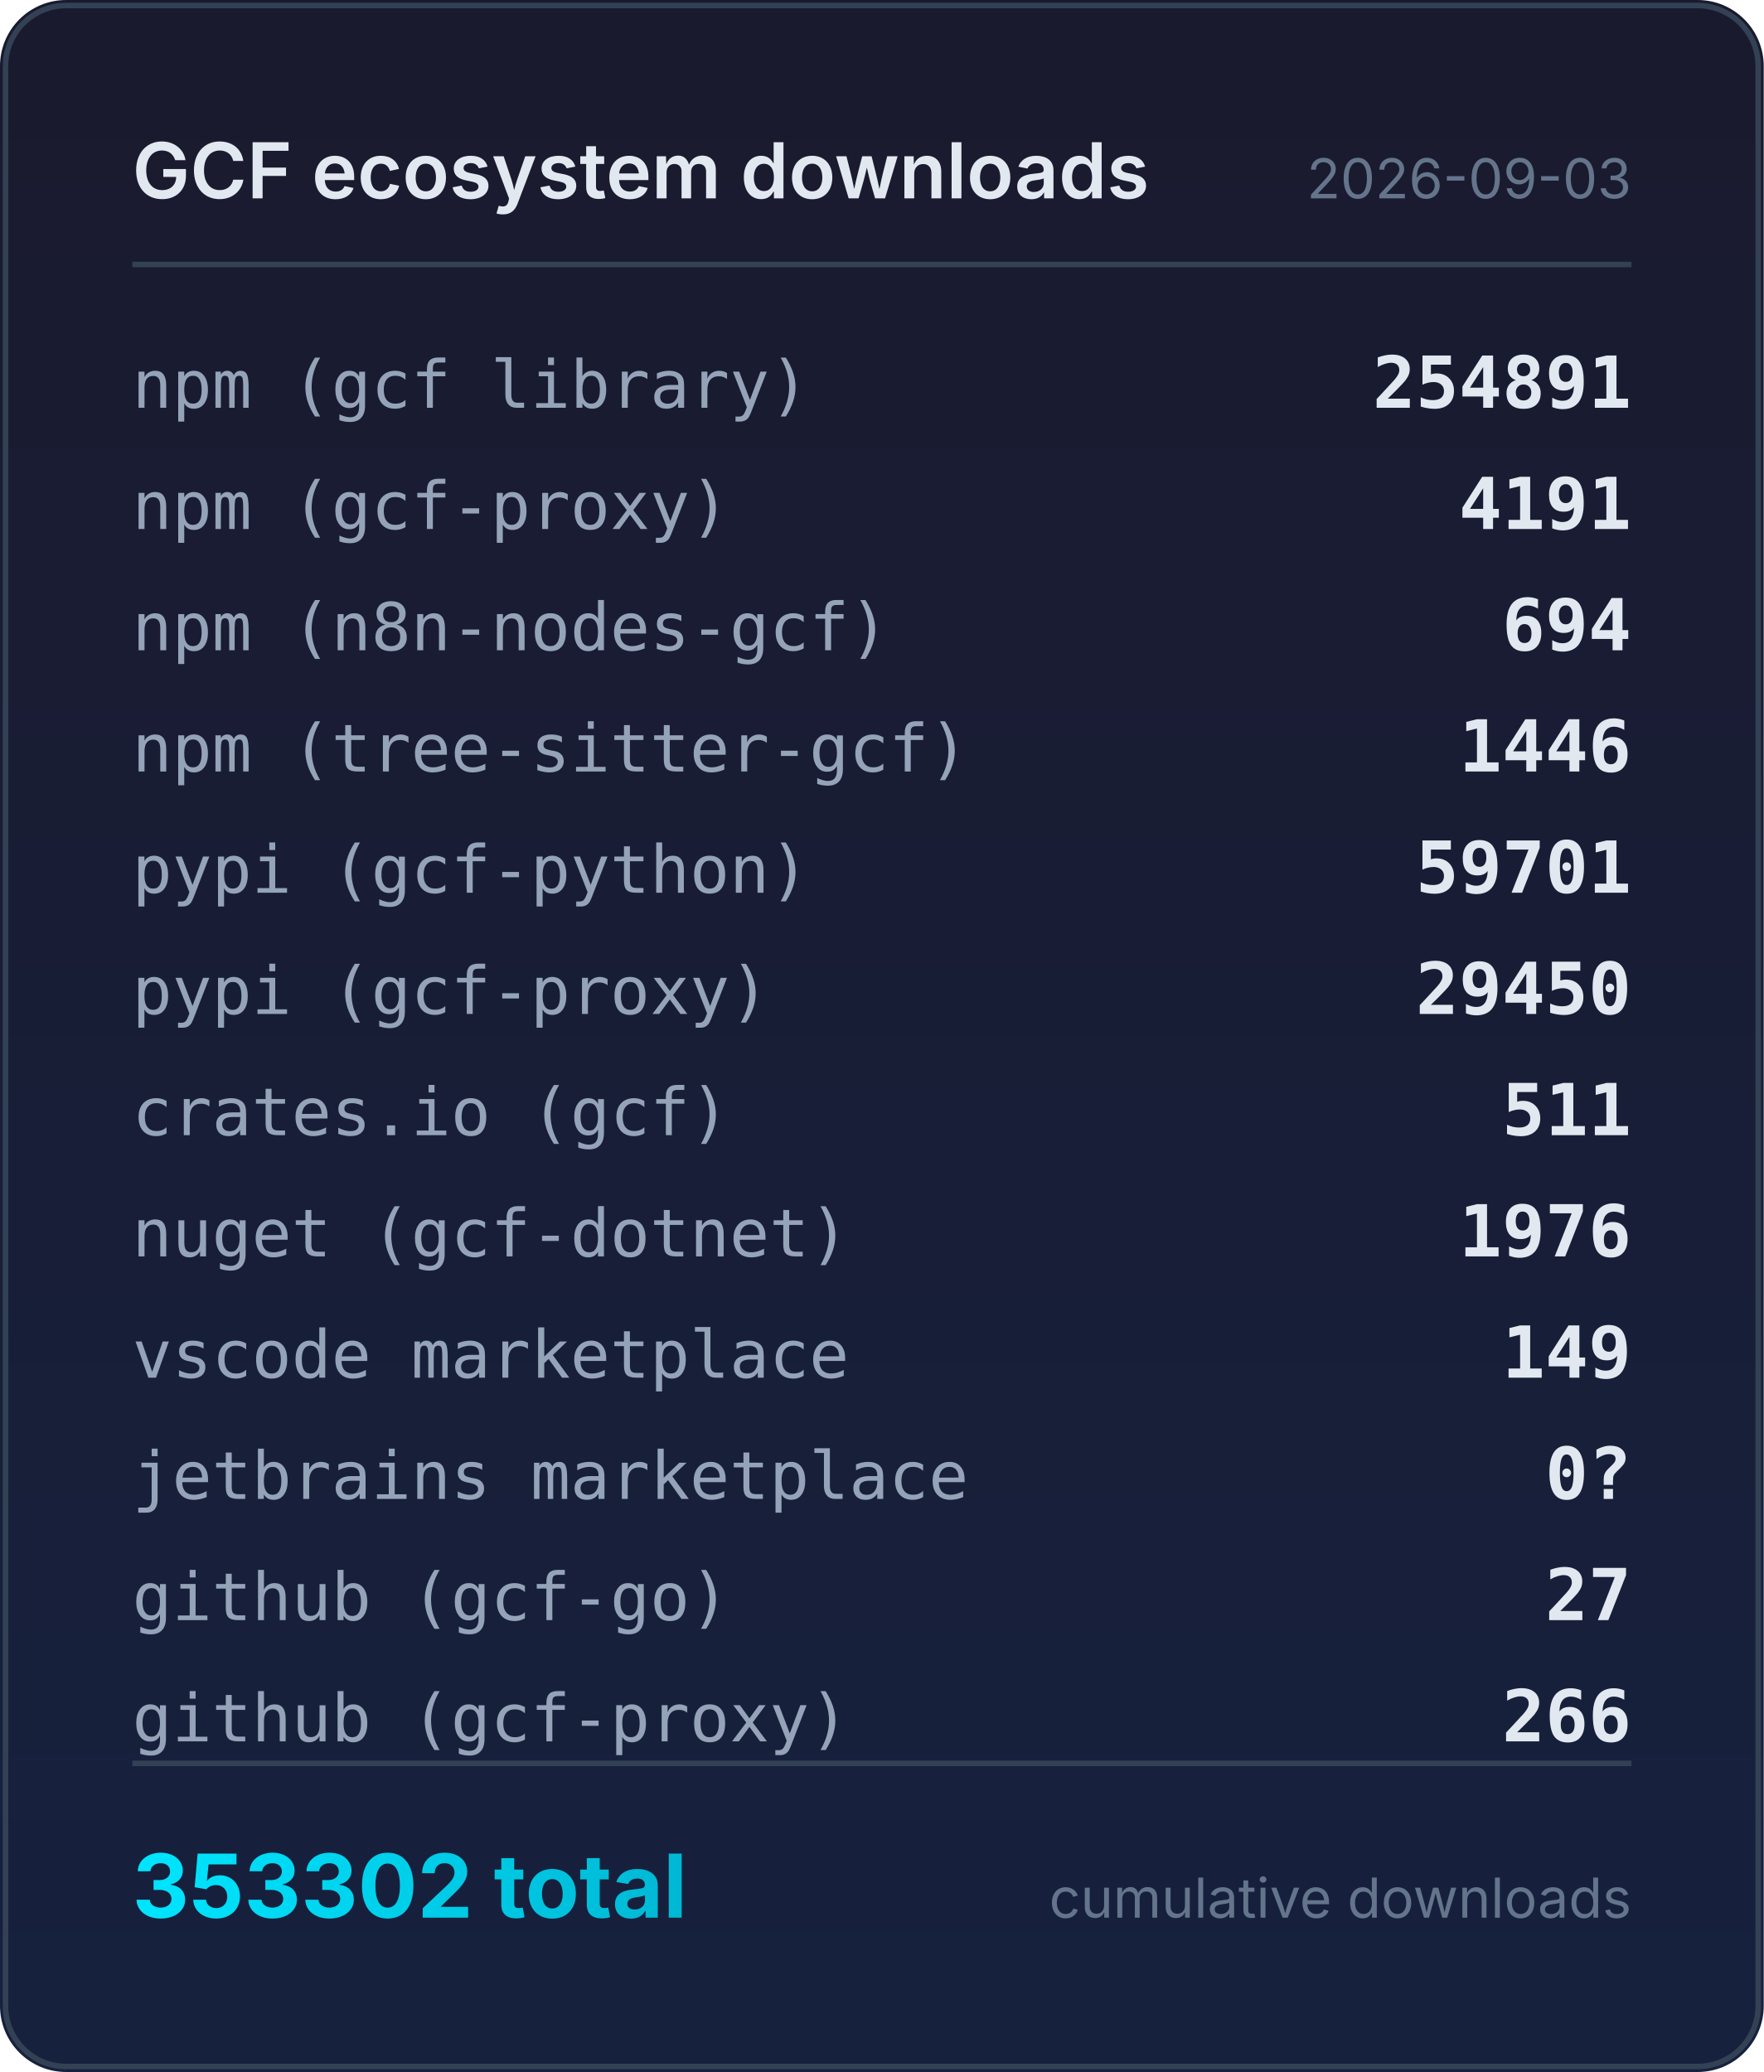
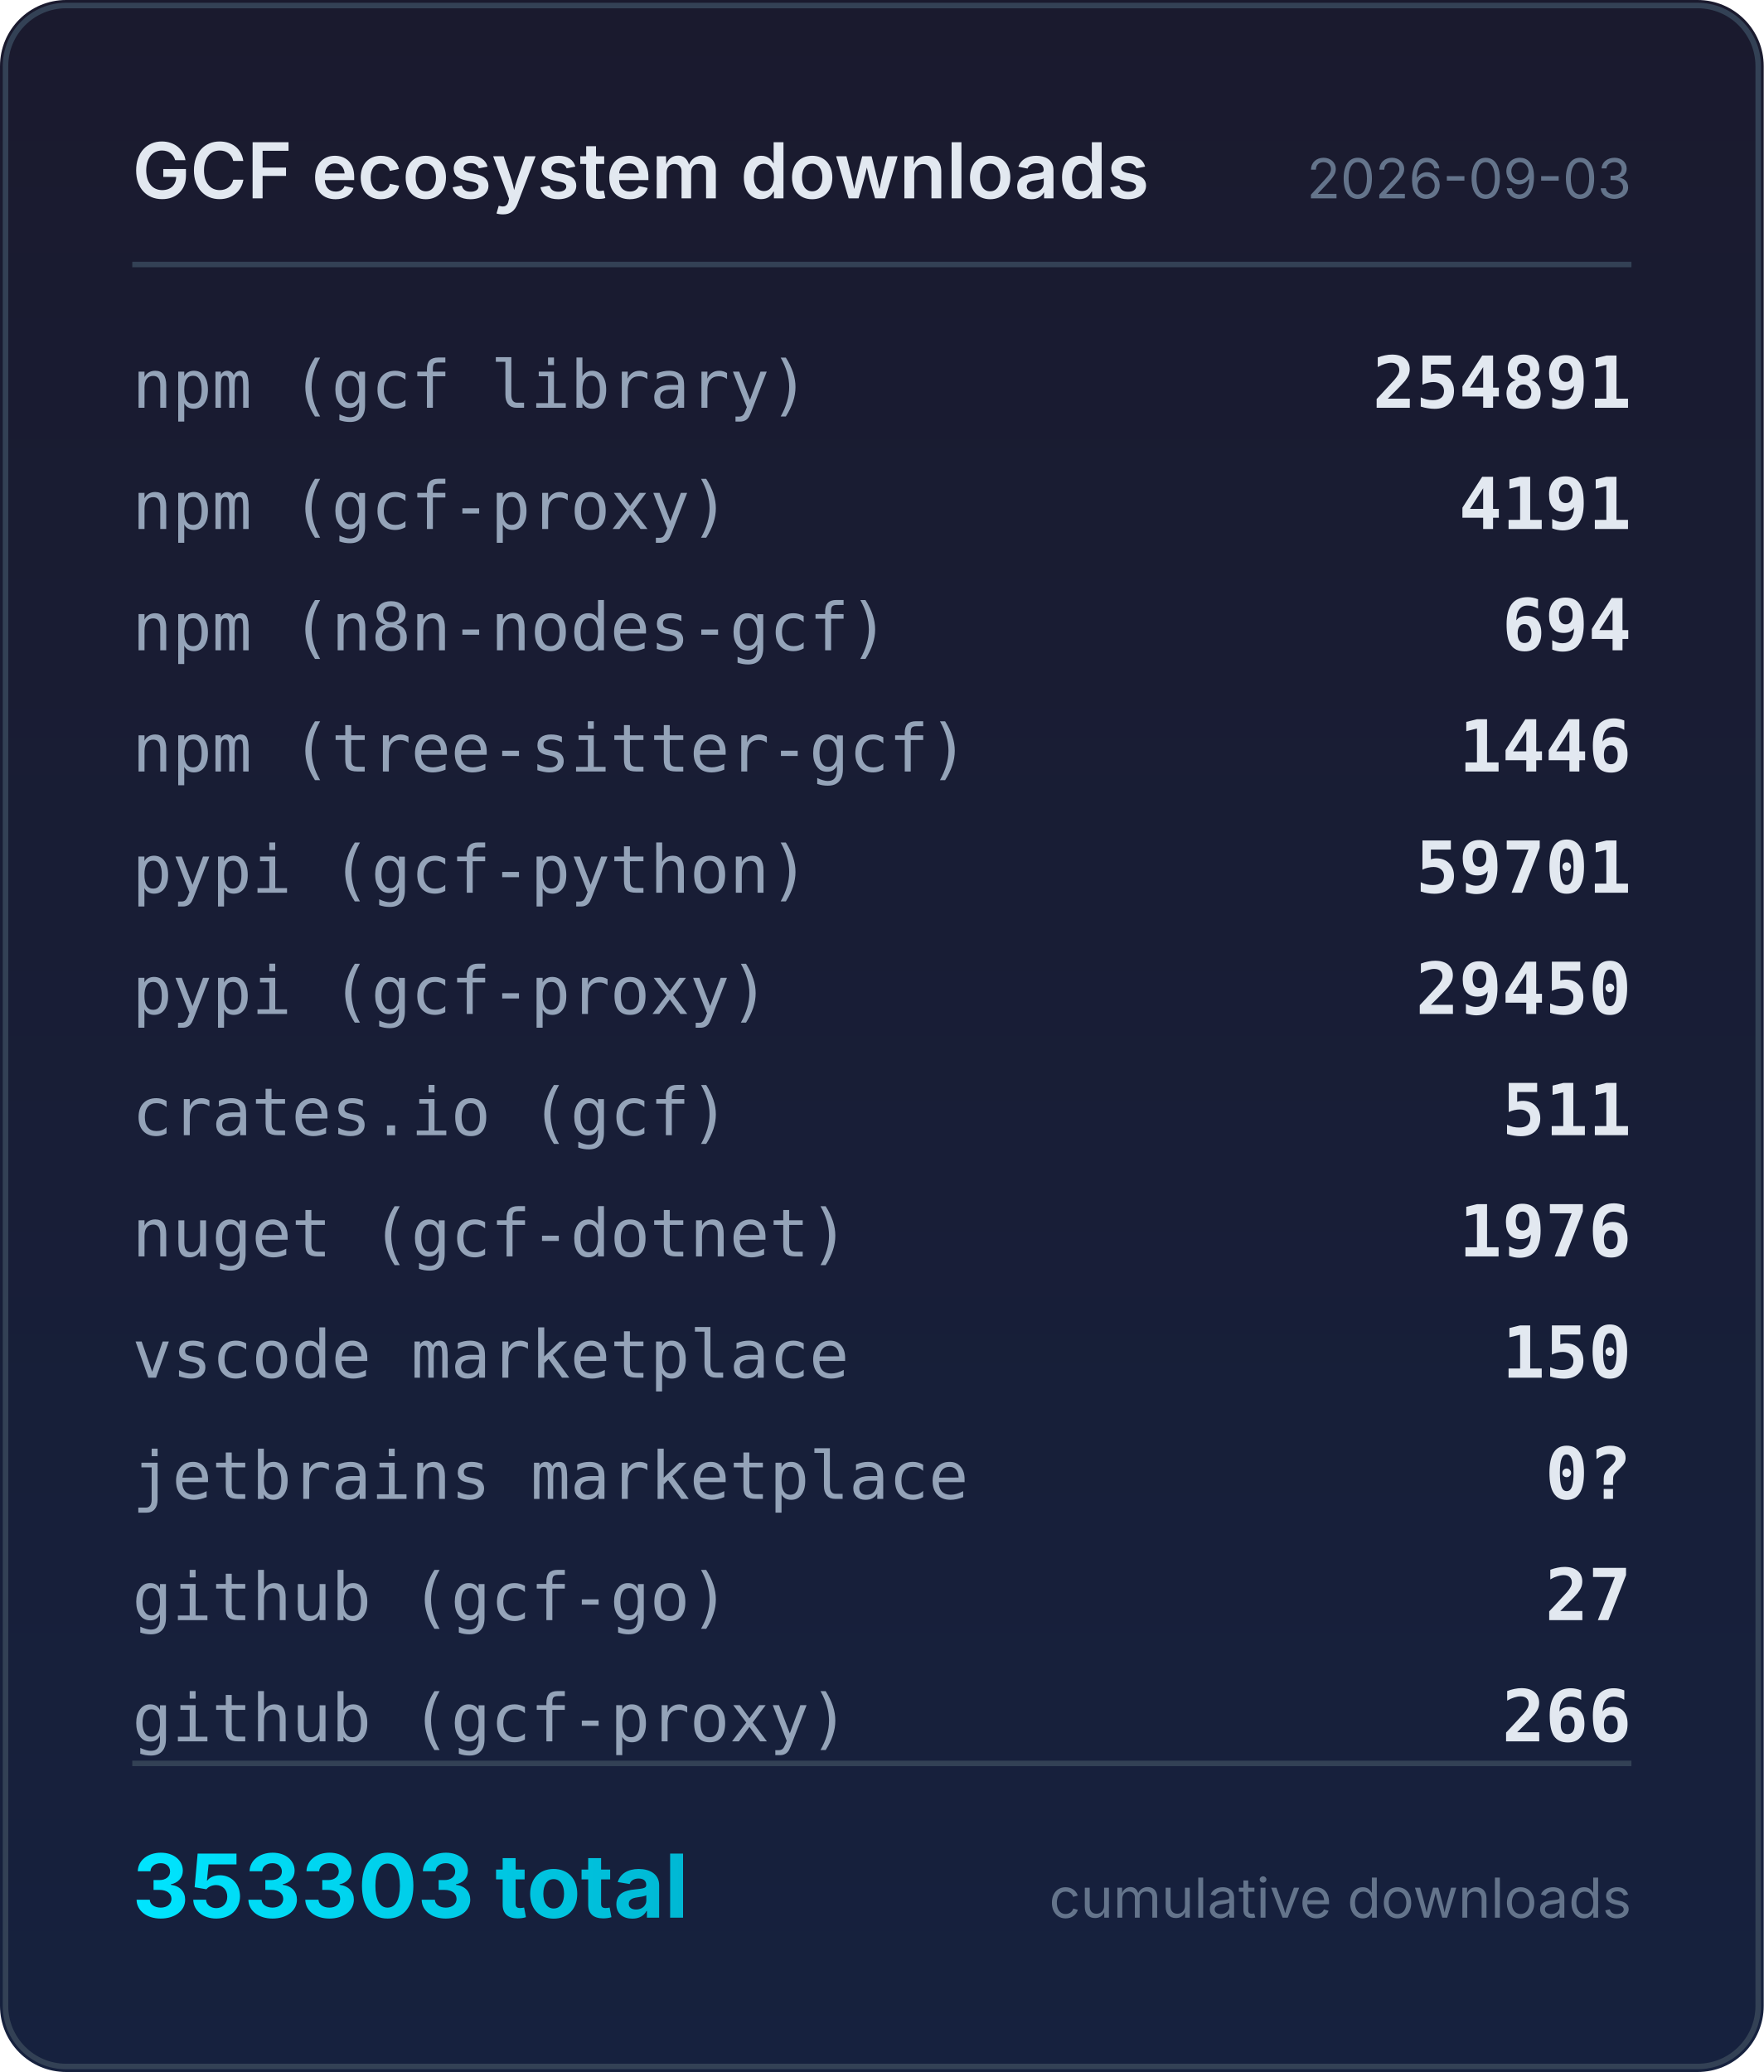
<svg xmlns="http://www.w3.org/2000/svg" width="320" height="376" viewBox="0 0 320 376">
  <defs>
    <linearGradient id="bg" x1="0" y1="0" x2="0" y2="1">
      <stop offset="0%" stop-color="#1a1a2e" />
      <stop offset="100%" stop-color="#16213e" />
    </linearGradient>
    <linearGradient id="accent" x1="0" y1="0" x2="1" y2="0">
      <stop offset="0%" stop-color="#00e5ff" />
      <stop offset="100%" stop-color="#00b8d4" />
    </linearGradient>
  </defs>
  <rect width="320" height="376" rx="12" fill="url(#bg)" />
  <rect x="1" y="1" width="318" height="374" rx="11" fill="none" stroke="#334155" stroke-width="1" />
  <text x="24" y="36" fill="#e2e8f0" font-family="system-ui,-apple-system,sans-serif" font-size="14" font-weight="600">GCF ecosystem downloads</text>
  <text x="296" y="36" fill="#64748b" font-family="system-ui,-apple-system,sans-serif" font-size="10" text-anchor="end">2026-09-03</text>
  <line x1="24" y1="48" x2="296" y2="48" stroke="#334155" stroke-width="1" />
  <text x="24" y="74" fill="#94a3b8" font-family="ui-monospace,monospace" font-size="12">npm (gcf library)</text>
  <text x="296" y="74" fill="#e2e8f0" font-family="ui-monospace,monospace" font-size="13" font-weight="600" text-anchor="end">254891</text>
  <text x="24" y="96" fill="#94a3b8" font-family="ui-monospace,monospace" font-size="12">npm (gcf-proxy)</text>
  <text x="296" y="96" fill="#e2e8f0" font-family="ui-monospace,monospace" font-size="13" font-weight="600" text-anchor="end">4191</text>
  <text x="24" y="118" fill="#94a3b8" font-family="ui-monospace,monospace" font-size="12">npm (n8n-nodes-gcf)</text>
  <text x="296" y="118" fill="#e2e8f0" font-family="ui-monospace,monospace" font-size="13" font-weight="600" text-anchor="end">694</text>
  <text x="24" y="140" fill="#94a3b8" font-family="ui-monospace,monospace" font-size="12">npm (tree-sitter-gcf)</text>
  <text x="296" y="140" fill="#e2e8f0" font-family="ui-monospace,monospace" font-size="13" font-weight="600" text-anchor="end">1446</text>
  <text x="24" y="162" fill="#94a3b8" font-family="ui-monospace,monospace" font-size="12">pypi (gcf-python)</text>
  <text x="296" y="162" fill="#e2e8f0" font-family="ui-monospace,monospace" font-size="13" font-weight="600" text-anchor="end">59701</text>
  <text x="24" y="184" fill="#94a3b8" font-family="ui-monospace,monospace" font-size="12">pypi (gcf-proxy)</text>
  <text x="296" y="184" fill="#e2e8f0" font-family="ui-monospace,monospace" font-size="13" font-weight="600" text-anchor="end">29450</text>
  <text x="24" y="206" fill="#94a3b8" font-family="ui-monospace,monospace" font-size="12">crates.io (gcf)</text>
  <text x="296" y="206" fill="#e2e8f0" font-family="ui-monospace,monospace" font-size="13" font-weight="600" text-anchor="end">511</text>
  <text x="24" y="228" fill="#94a3b8" font-family="ui-monospace,monospace" font-size="12">nuget (gcf-dotnet)</text>
  <text x="296" y="228" fill="#e2e8f0" font-family="ui-monospace,monospace" font-size="13" font-weight="600" text-anchor="end">1976</text>
  <text x="24" y="250" fill="#94a3b8" font-family="ui-monospace,monospace" font-size="12">vscode marketplace</text>
-   <text x="296" y="250" fill="#e2e8f0" font-family="ui-monospace,monospace" font-size="13" font-weight="600" text-anchor="end">149</text>
+   <text x="296" y="250" fill="#e2e8f0" font-family="ui-monospace,monospace" font-size="13" font-weight="600" text-anchor="end">150</text>
  <text x="24" y="272" fill="#94a3b8" font-family="ui-monospace,monospace" font-size="12">jetbrains marketplace</text>
  <text x="296" y="272" fill="#e2e8f0" font-family="ui-monospace,monospace" font-size="13" font-weight="600" text-anchor="end">0?</text>
  <text x="24" y="294" fill="#94a3b8" font-family="ui-monospace,monospace" font-size="12">github (gcf-go)</text>
  <text x="296" y="294" fill="#e2e8f0" font-family="ui-monospace,monospace" font-size="13" font-weight="600" text-anchor="end">27</text>
  <text x="24" y="316" fill="#94a3b8" font-family="ui-monospace,monospace" font-size="12">github (gcf-proxy)</text>
  <text x="296" y="316" fill="#e2e8f0" font-family="ui-monospace,monospace" font-size="13" font-weight="600" text-anchor="end">266</text>
  <line x1="24" y1="320" x2="296" y2="320" stroke="#334155" stroke-width="1" />
-   <text x="24" y="348" fill="url(#accent)" font-family="system-ui,-apple-system,sans-serif" font-size="16" font-weight="700">353302 total</text>
+   <text x="24" y="348" fill="url(#accent)" font-family="system-ui,-apple-system,sans-serif" font-size="16" font-weight="700">353303 total</text>
  <text x="296" y="348" fill="#64748b" font-family="system-ui,-apple-system,sans-serif" font-size="10" text-anchor="end">cumulative downloads</text>
</svg>
